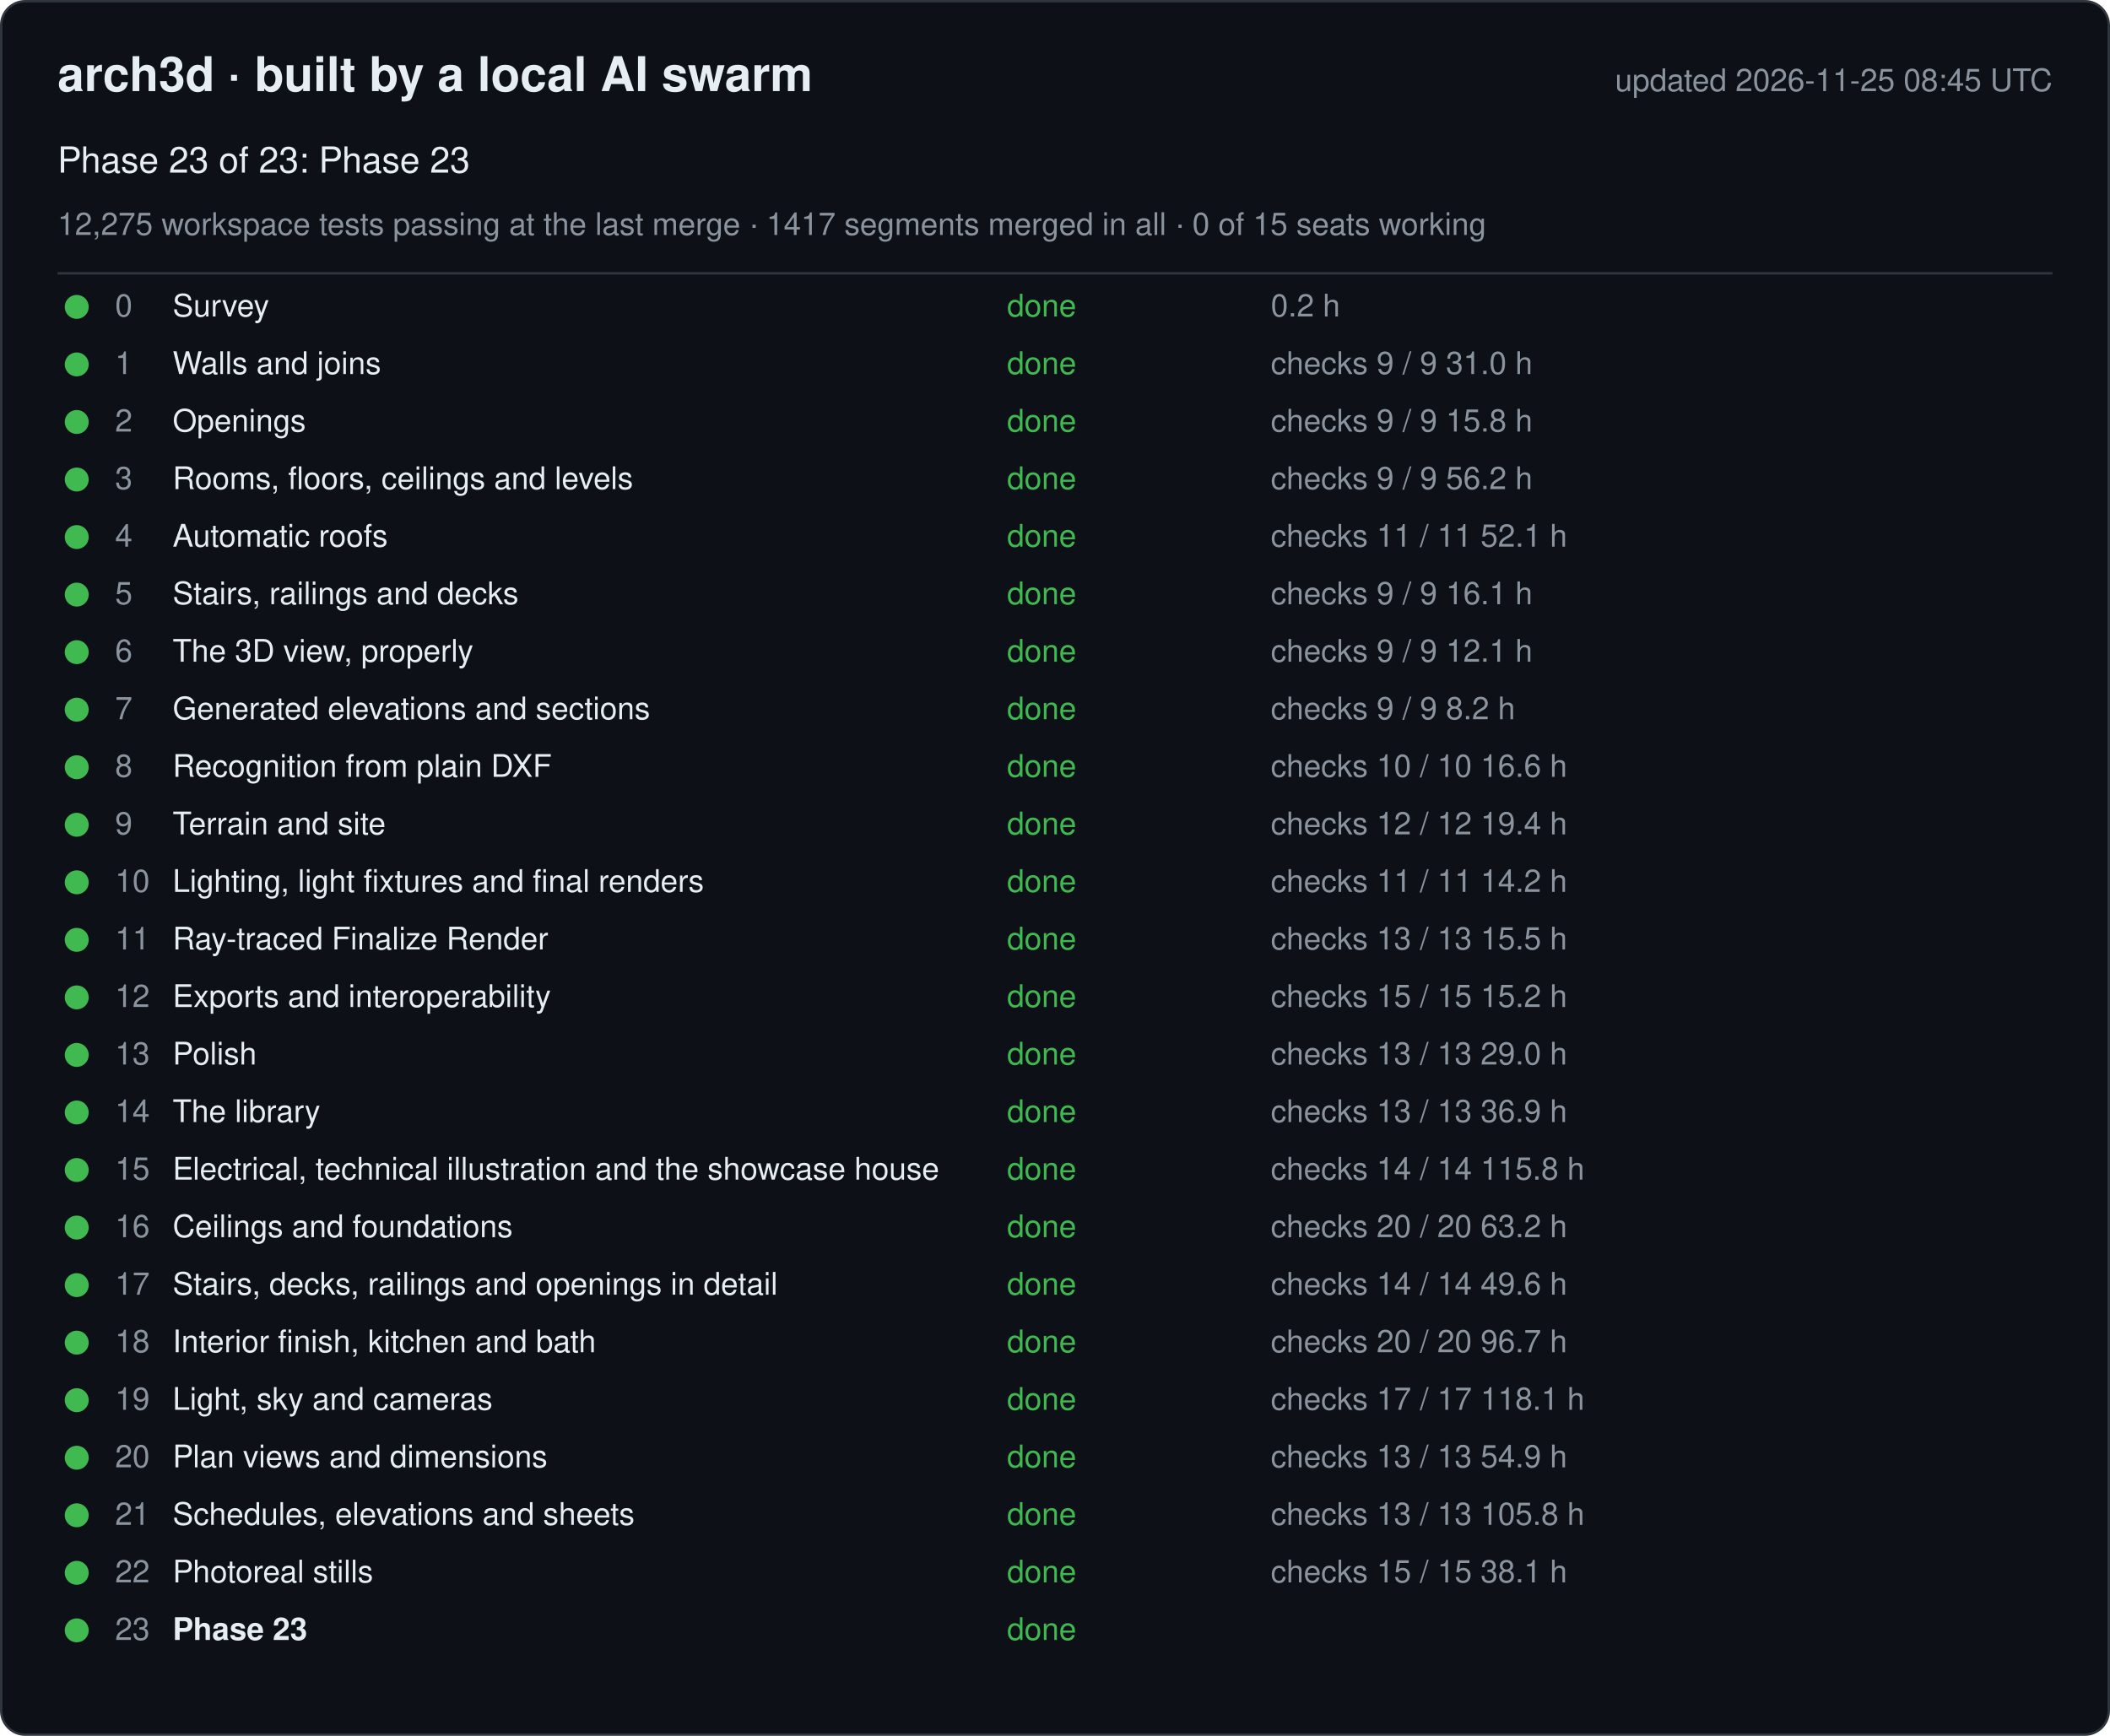
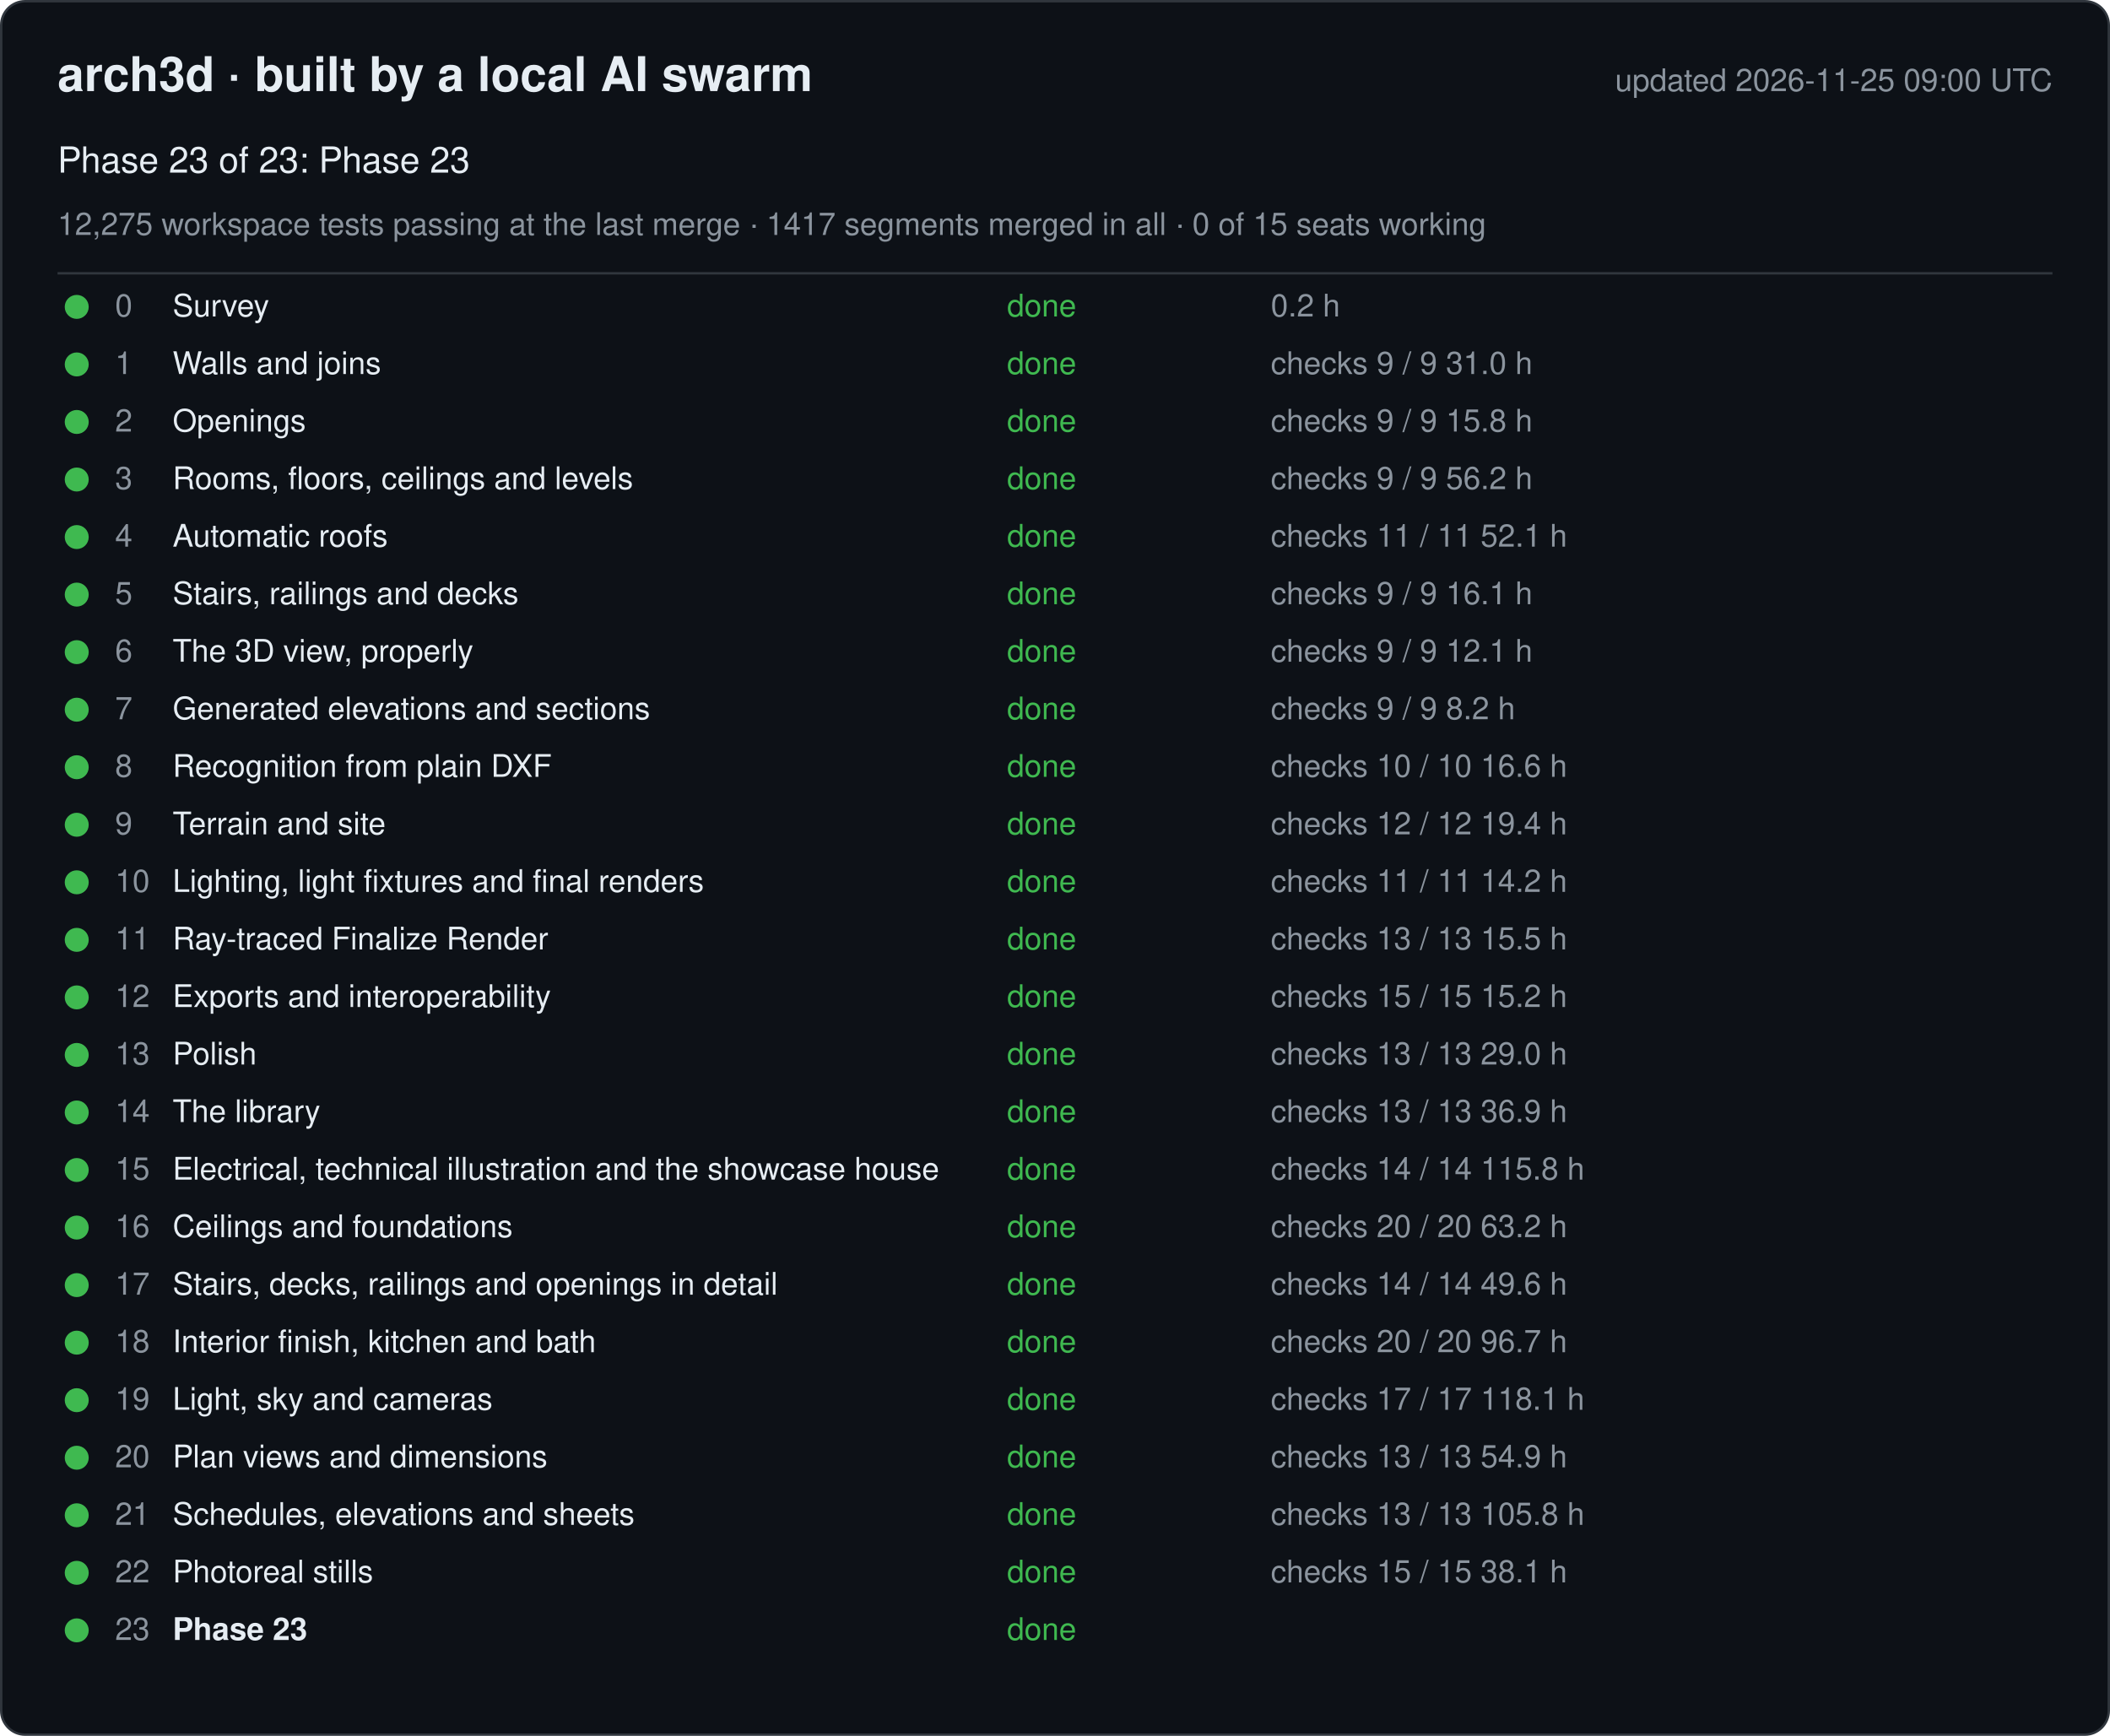
<svg xmlns="http://www.w3.org/2000/svg" width="880" height="724" viewBox="0 0 880 724" font-family="-apple-system, Segoe UI, Helvetica, Arial, sans-serif">
  <rect x="0.5" y="0.5" width="879" height="723" rx="10" fill="#0d1117" stroke="#30363d" />
  <text x="24" y="38" font-size="20" font-weight="600" fill="#e6edf3">arch3d · built by a local AI swarm</text>
-   <text x="856" y="38" font-size="13" fill="#8b949e" text-anchor="end">updated 2026-11-25 08:45 UTC</text>
+   <text x="856" y="38" font-size="13" fill="#8b949e" text-anchor="end">updated 2026-11-25 09:00 UTC</text>
  <text x="24" y="72" font-size="15" fill="#e6edf3">Phase 23 of 23: Phase 23</text>
  <text x="24" y="98" font-size="13" fill="#8b949e">12,275 workspace tests passing at the last merge · 1417 segments merged in all · 0 of 15 seats working</text>
  <line x1="24" y1="114" x2="856" y2="114" stroke="#30363d" />
  <g data-phase="0">
    <circle cx="32" cy="128" r="5" fill="#3fb950" />
    <text x="48" y="132" font-size="13" fill="#8b949e">0</text>
    <text x="72" y="132" font-size="13" fill="#e6edf3">Survey</text>
    <text x="420" y="132" font-size="13" fill="#3fb950">done</text>
    <text x="530" y="132" font-size="13" fill="#8b949e">0.2 h</text>
  </g>
  <g data-phase="1">
    <circle cx="32" cy="152" r="5" fill="#3fb950" />
    <text x="48" y="156" font-size="13" fill="#8b949e">1</text>
    <text x="72" y="156" font-size="13" fill="#e6edf3">Walls and joins</text>
    <text x="420" y="156" font-size="13" fill="#3fb950">done</text>
    <text x="530" y="156" font-size="13" fill="#8b949e">checks 9 / 9   31.0 h</text>
  </g>
  <g data-phase="2">
    <circle cx="32" cy="176" r="5" fill="#3fb950" />
    <text x="48" y="180" font-size="13" fill="#8b949e">2</text>
    <text x="72" y="180" font-size="13" fill="#e6edf3">Openings</text>
    <text x="420" y="180" font-size="13" fill="#3fb950">done</text>
    <text x="530" y="180" font-size="13" fill="#8b949e">checks 9 / 9   15.8 h</text>
  </g>
  <g data-phase="3">
    <circle cx="32" cy="200" r="5" fill="#3fb950" />
    <text x="48" y="204" font-size="13" fill="#8b949e">3</text>
    <text x="72" y="204" font-size="13" fill="#e6edf3">Rooms, floors, ceilings and levels</text>
    <text x="420" y="204" font-size="13" fill="#3fb950">done</text>
    <text x="530" y="204" font-size="13" fill="#8b949e">checks 9 / 9   56.2 h</text>
  </g>
  <g data-phase="4">
    <circle cx="32" cy="224" r="5" fill="#3fb950" />
    <text x="48" y="228" font-size="13" fill="#8b949e">4</text>
    <text x="72" y="228" font-size="13" fill="#e6edf3">Automatic roofs</text>
    <text x="420" y="228" font-size="13" fill="#3fb950">done</text>
    <text x="530" y="228" font-size="13" fill="#8b949e">checks 11 / 11   52.1 h</text>
  </g>
  <g data-phase="5">
    <circle cx="32" cy="248" r="5" fill="#3fb950" />
    <text x="48" y="252" font-size="13" fill="#8b949e">5</text>
    <text x="72" y="252" font-size="13" fill="#e6edf3">Stairs, railings and decks</text>
    <text x="420" y="252" font-size="13" fill="#3fb950">done</text>
    <text x="530" y="252" font-size="13" fill="#8b949e">checks 9 / 9   16.1 h</text>
  </g>
  <g data-phase="6">
    <circle cx="32" cy="272" r="5" fill="#3fb950" />
    <text x="48" y="276" font-size="13" fill="#8b949e">6</text>
    <text x="72" y="276" font-size="13" fill="#e6edf3">The 3D view, properly</text>
    <text x="420" y="276" font-size="13" fill="#3fb950">done</text>
    <text x="530" y="276" font-size="13" fill="#8b949e">checks 9 / 9   12.1 h</text>
  </g>
  <g data-phase="7">
    <circle cx="32" cy="296" r="5" fill="#3fb950" />
    <text x="48" y="300" font-size="13" fill="#8b949e">7</text>
    <text x="72" y="300" font-size="13" fill="#e6edf3">Generated elevations and sections</text>
    <text x="420" y="300" font-size="13" fill="#3fb950">done</text>
    <text x="530" y="300" font-size="13" fill="#8b949e">checks 9 / 9   8.2 h</text>
  </g>
  <g data-phase="8">
    <circle cx="32" cy="320" r="5" fill="#3fb950" />
    <text x="48" y="324" font-size="13" fill="#8b949e">8</text>
    <text x="72" y="324" font-size="13" fill="#e6edf3">Recognition from plain DXF</text>
    <text x="420" y="324" font-size="13" fill="#3fb950">done</text>
    <text x="530" y="324" font-size="13" fill="#8b949e">checks 10 / 10   16.6 h</text>
  </g>
  <g data-phase="9">
    <circle cx="32" cy="344" r="5" fill="#3fb950" />
    <text x="48" y="348" font-size="13" fill="#8b949e">9</text>
    <text x="72" y="348" font-size="13" fill="#e6edf3">Terrain and site</text>
    <text x="420" y="348" font-size="13" fill="#3fb950">done</text>
    <text x="530" y="348" font-size="13" fill="#8b949e">checks 12 / 12   19.4 h</text>
  </g>
  <g data-phase="10">
    <circle cx="32" cy="368" r="5" fill="#3fb950" />
    <text x="48" y="372" font-size="13" fill="#8b949e">10</text>
    <text x="72" y="372" font-size="13" fill="#e6edf3">Lighting, light fixtures and final renders</text>
    <text x="420" y="372" font-size="13" fill="#3fb950">done</text>
    <text x="530" y="372" font-size="13" fill="#8b949e">checks 11 / 11   14.2 h</text>
  </g>
  <g data-phase="11">
    <circle cx="32" cy="392" r="5" fill="#3fb950" />
    <text x="48" y="396" font-size="13" fill="#8b949e">11</text>
    <text x="72" y="396" font-size="13" fill="#e6edf3">Ray-traced Finalize Render</text>
    <text x="420" y="396" font-size="13" fill="#3fb950">done</text>
    <text x="530" y="396" font-size="13" fill="#8b949e">checks 13 / 13   15.5 h</text>
  </g>
  <g data-phase="12">
    <circle cx="32" cy="416" r="5" fill="#3fb950" />
    <text x="48" y="420" font-size="13" fill="#8b949e">12</text>
    <text x="72" y="420" font-size="13" fill="#e6edf3">Exports and interoperability</text>
    <text x="420" y="420" font-size="13" fill="#3fb950">done</text>
    <text x="530" y="420" font-size="13" fill="#8b949e">checks 15 / 15   15.2 h</text>
  </g>
  <g data-phase="13">
    <circle cx="32" cy="440" r="5" fill="#3fb950" />
    <text x="48" y="444" font-size="13" fill="#8b949e">13</text>
    <text x="72" y="444" font-size="13" fill="#e6edf3">Polish</text>
    <text x="420" y="444" font-size="13" fill="#3fb950">done</text>
    <text x="530" y="444" font-size="13" fill="#8b949e">checks 13 / 13   29.0 h</text>
  </g>
  <g data-phase="14">
    <circle cx="32" cy="464" r="5" fill="#3fb950" />
    <text x="48" y="468" font-size="13" fill="#8b949e">14</text>
    <text x="72" y="468" font-size="13" fill="#e6edf3">The library</text>
    <text x="420" y="468" font-size="13" fill="#3fb950">done</text>
    <text x="530" y="468" font-size="13" fill="#8b949e">checks 13 / 13   36.9 h</text>
  </g>
  <g data-phase="15">
    <circle cx="32" cy="488" r="5" fill="#3fb950" />
    <text x="48" y="492" font-size="13" fill="#8b949e">15</text>
    <text x="72" y="492" font-size="13" fill="#e6edf3">Electrical, technical illustration and the showcase house</text>
    <text x="420" y="492" font-size="13" fill="#3fb950">done</text>
    <text x="530" y="492" font-size="13" fill="#8b949e">checks 14 / 14   115.8 h</text>
  </g>
  <g data-phase="16">
    <circle cx="32" cy="512" r="5" fill="#3fb950" />
    <text x="48" y="516" font-size="13" fill="#8b949e">16</text>
    <text x="72" y="516" font-size="13" fill="#e6edf3">Ceilings and foundations</text>
    <text x="420" y="516" font-size="13" fill="#3fb950">done</text>
    <text x="530" y="516" font-size="13" fill="#8b949e">checks 20 / 20   63.2 h</text>
  </g>
  <g data-phase="17">
    <circle cx="32" cy="536" r="5" fill="#3fb950" />
    <text x="48" y="540" font-size="13" fill="#8b949e">17</text>
    <text x="72" y="540" font-size="13" fill="#e6edf3">Stairs, decks, railings and openings in detail</text>
    <text x="420" y="540" font-size="13" fill="#3fb950">done</text>
    <text x="530" y="540" font-size="13" fill="#8b949e">checks 14 / 14   49.6 h</text>
  </g>
  <g data-phase="18">
    <circle cx="32" cy="560" r="5" fill="#3fb950" />
    <text x="48" y="564" font-size="13" fill="#8b949e">18</text>
    <text x="72" y="564" font-size="13" fill="#e6edf3">Interior finish, kitchen and bath</text>
    <text x="420" y="564" font-size="13" fill="#3fb950">done</text>
    <text x="530" y="564" font-size="13" fill="#8b949e">checks 20 / 20   96.7 h</text>
  </g>
  <g data-phase="19">
    <circle cx="32" cy="584" r="5" fill="#3fb950" />
    <text x="48" y="588" font-size="13" fill="#8b949e">19</text>
    <text x="72" y="588" font-size="13" fill="#e6edf3">Light, sky and cameras</text>
    <text x="420" y="588" font-size="13" fill="#3fb950">done</text>
    <text x="530" y="588" font-size="13" fill="#8b949e">checks 17 / 17   118.1 h</text>
  </g>
  <g data-phase="20">
    <circle cx="32" cy="608" r="5" fill="#3fb950" />
    <text x="48" y="612" font-size="13" fill="#8b949e">20</text>
    <text x="72" y="612" font-size="13" fill="#e6edf3">Plan views and dimensions</text>
    <text x="420" y="612" font-size="13" fill="#3fb950">done</text>
    <text x="530" y="612" font-size="13" fill="#8b949e">checks 13 / 13   54.9 h</text>
  </g>
  <g data-phase="21">
    <circle cx="32" cy="632" r="5" fill="#3fb950" />
    <text x="48" y="636" font-size="13" fill="#8b949e">21</text>
    <text x="72" y="636" font-size="13" fill="#e6edf3">Schedules, elevations and sheets</text>
    <text x="420" y="636" font-size="13" fill="#3fb950">done</text>
    <text x="530" y="636" font-size="13" fill="#8b949e">checks 13 / 13   105.8 h</text>
  </g>
  <g data-phase="22">
    <circle cx="32" cy="656" r="5" fill="#3fb950" />
    <text x="48" y="660" font-size="13" fill="#8b949e">22</text>
    <text x="72" y="660" font-size="13" fill="#e6edf3">Photoreal stills</text>
    <text x="420" y="660" font-size="13" fill="#3fb950">done</text>
    <text x="530" y="660" font-size="13" fill="#8b949e">checks 15 / 15   38.1 h</text>
  </g>
  <g data-phase="23">
    <circle cx="32" cy="680" r="5" fill="#3fb950" />
    <text x="48" y="684" font-size="13" fill="#8b949e">23</text>
    <text x="72" y="684" font-size="13" fill="#e6edf3" font-weight="600">Phase 23</text>
    <text x="420" y="684" font-size="13" fill="#3fb950">done</text>
    <text x="530" y="684" font-size="13" fill="#8b949e" />
  </g>
</svg>
